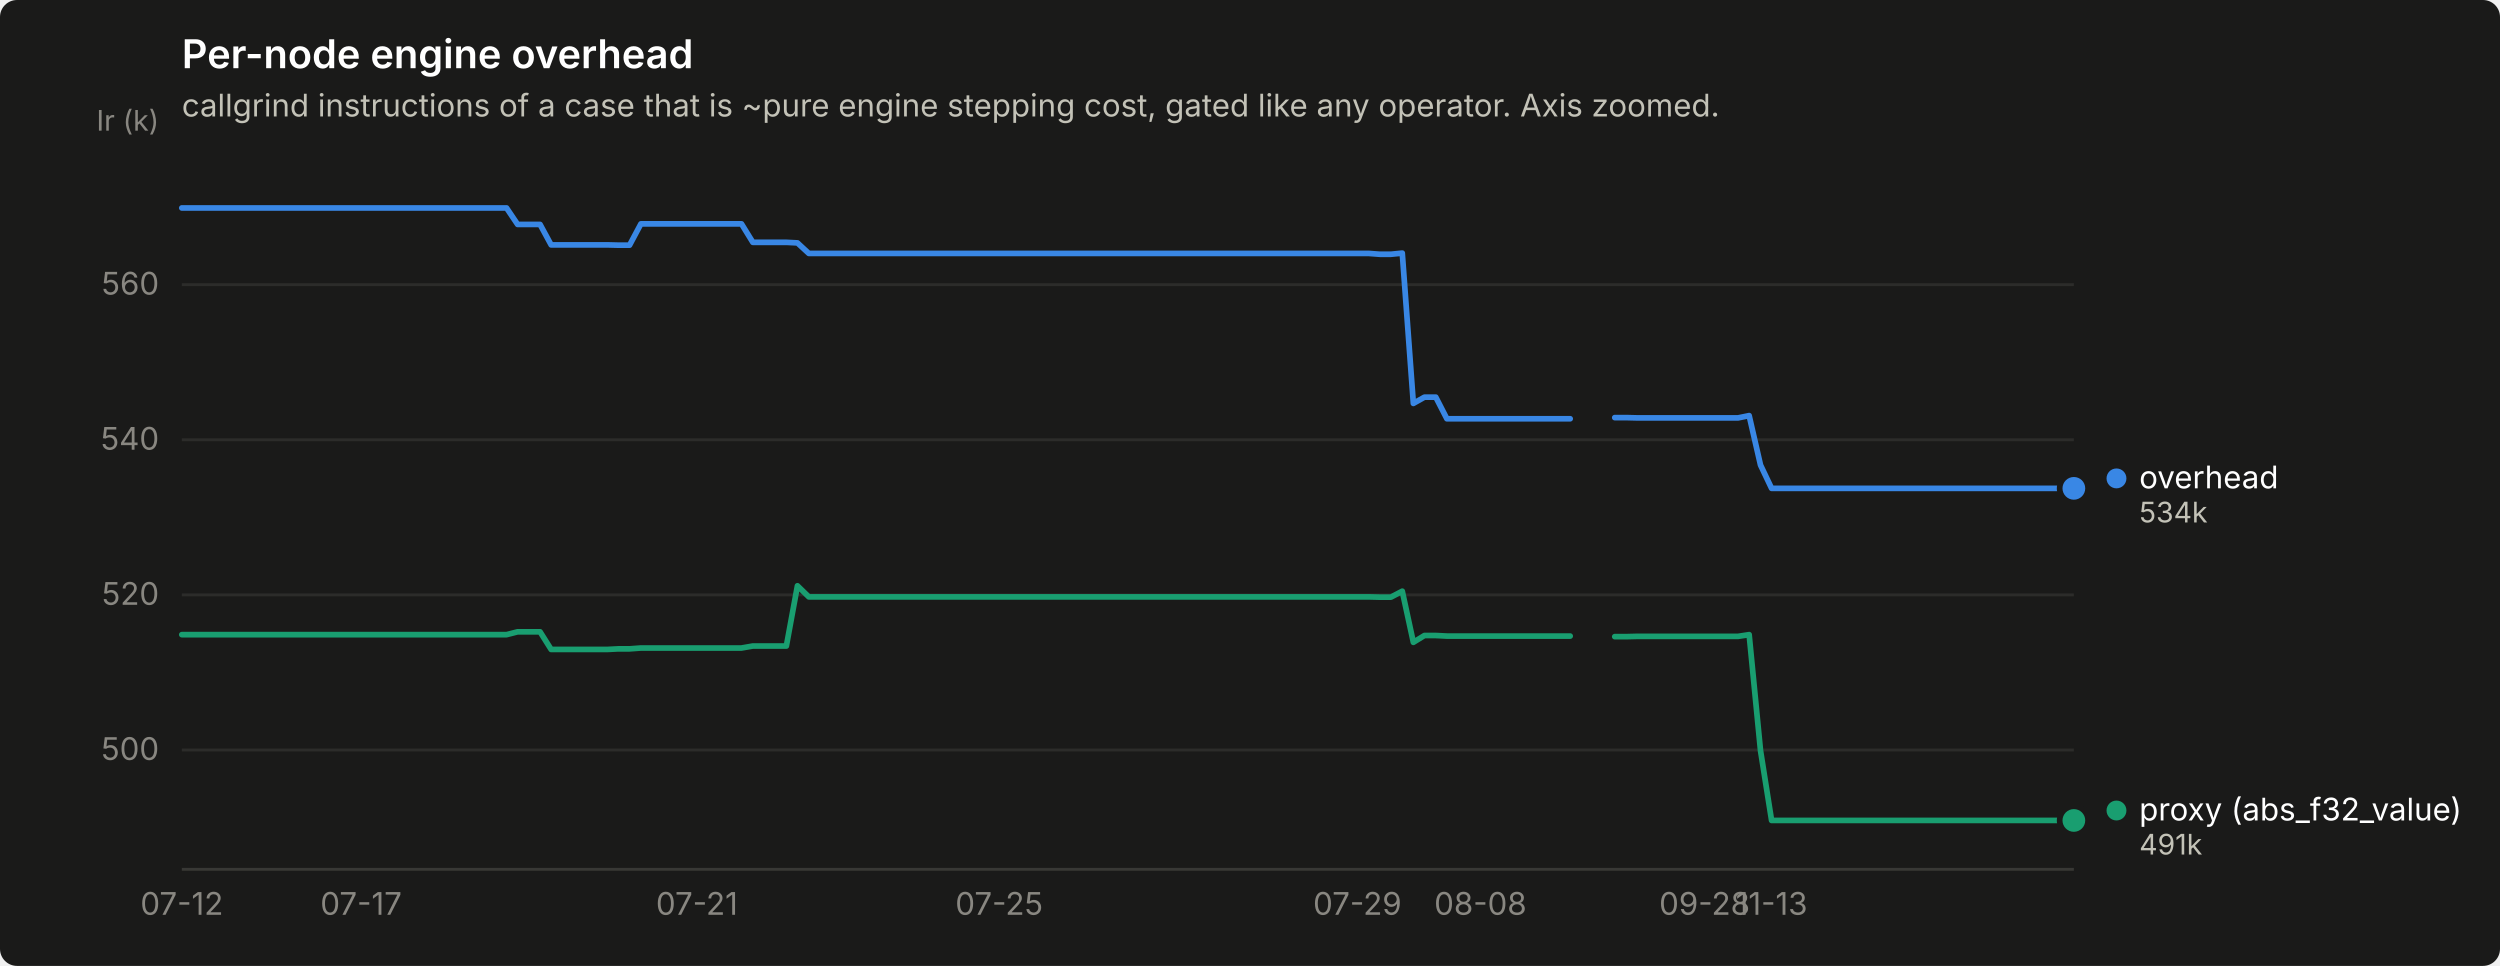
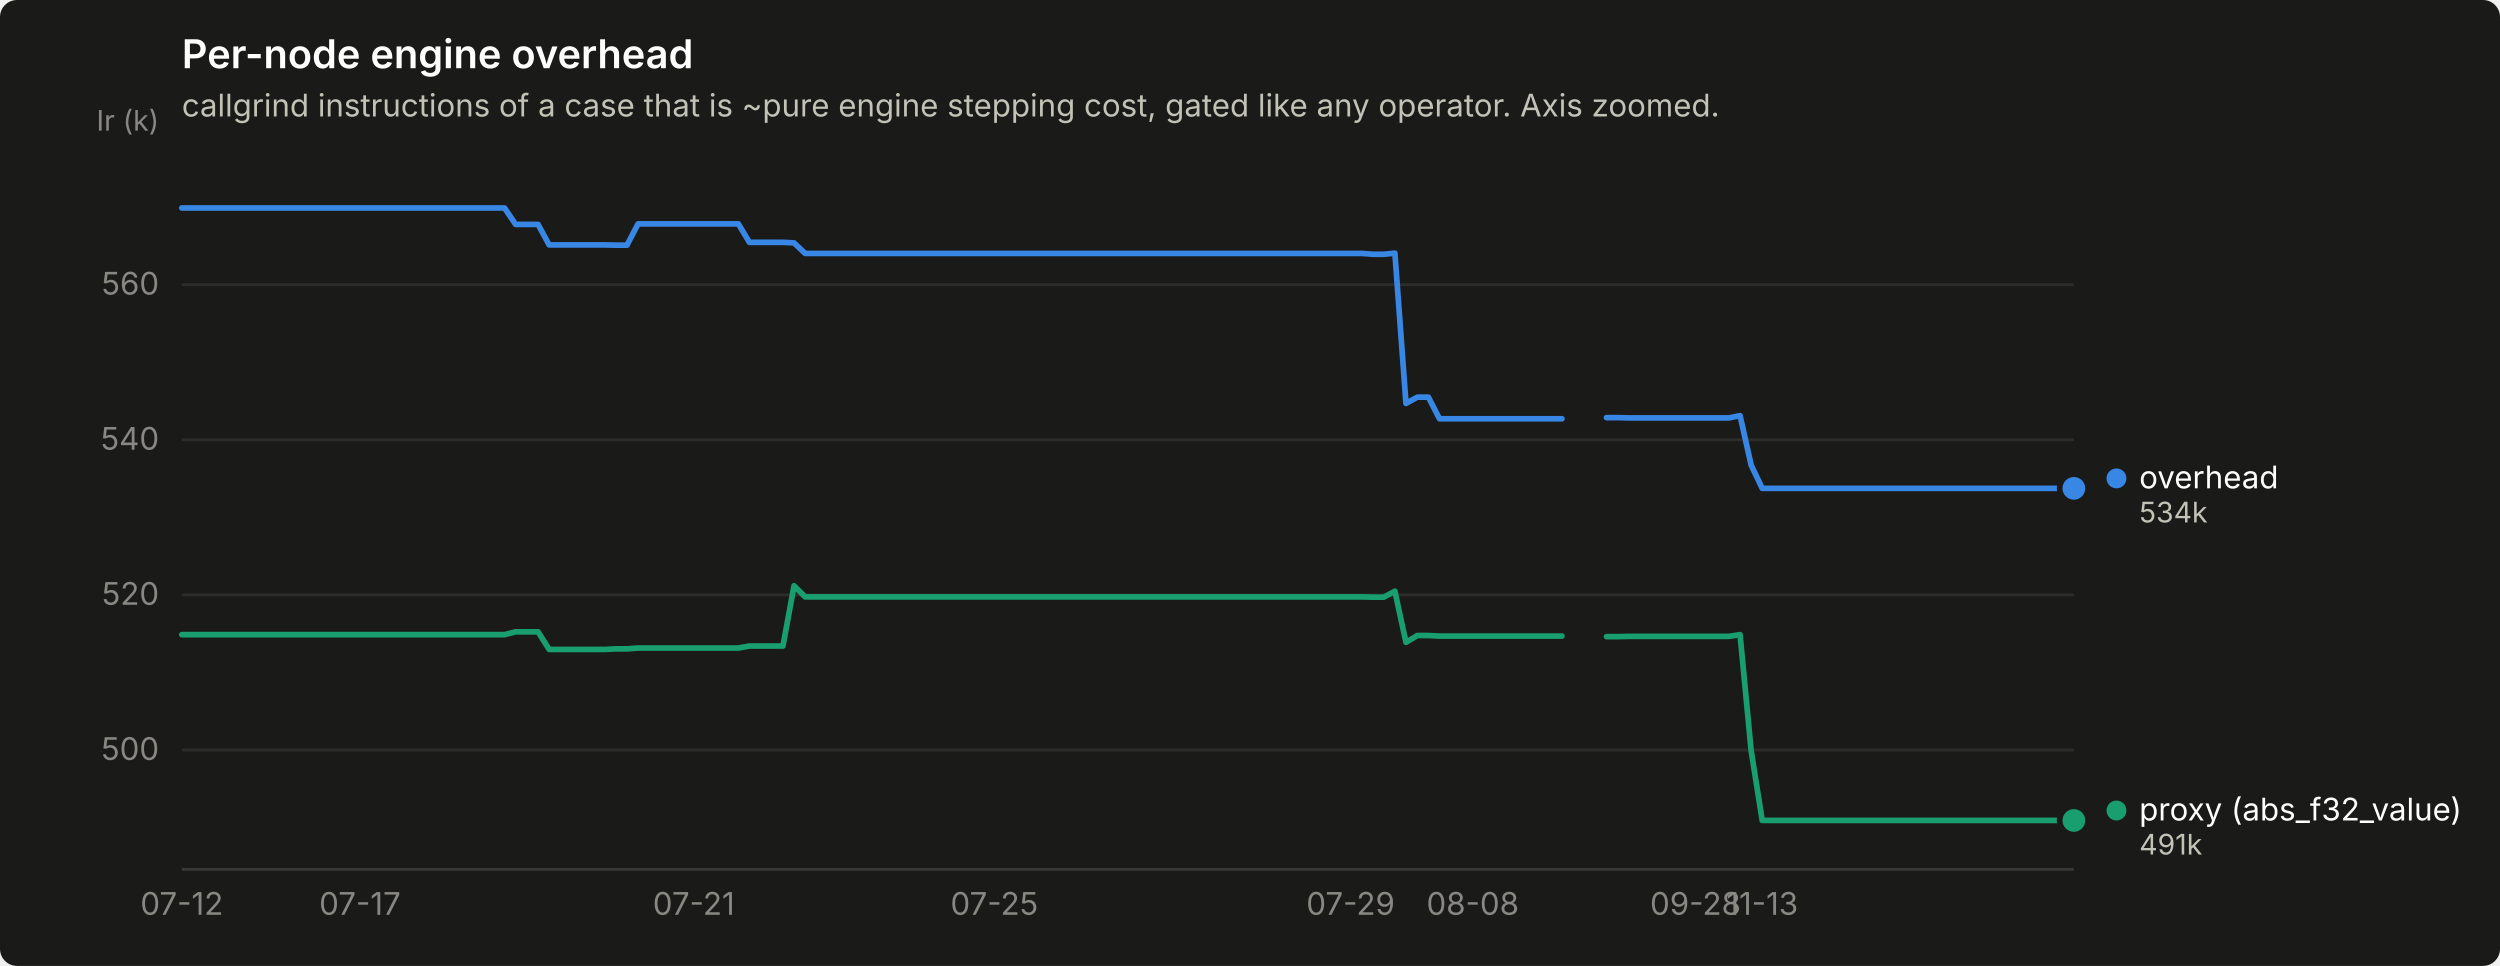
<svg xmlns="http://www.w3.org/2000/svg" width="880" height="340" viewBox="0 0 880 340" role="img" aria-label="Per-node engine overhead">
  <rect width="880" height="340" rx="6" fill="#1a1a19" />
  <text x="64" y="24" font-family="system-ui, -apple-system, &quot;Segoe UI&quot;, sans-serif" font-size="14" font-weight="600" fill="#ffffff">Per-node engine overhead</text>
  <text x="64" y="41" font-family="system-ui, -apple-system, &quot;Segoe UI&quot;, sans-serif" font-size="11" fill="#c3c2b7">callgrind instructions of a case that is ~pure engine stepping cost, gated like any operator. Axis zoomed.</text>
  <line x1="64" y1="264.0" x2="730" y2="264.0" stroke="#2c2c2a" stroke-width="1" />
  <text x="56" y="267.5" text-anchor="end" font-family="system-ui, -apple-system, &quot;Segoe UI&quot;, sans-serif" font-size="11" style="font-variant-numeric: tabular-nums" fill="#898781">500</text>
  <line x1="64" y1="209.4" x2="730" y2="209.4" stroke="#2c2c2a" stroke-width="1" />
  <text x="56" y="212.9" text-anchor="end" font-family="system-ui, -apple-system, &quot;Segoe UI&quot;, sans-serif" font-size="11" style="font-variant-numeric: tabular-nums" fill="#898781">520</text>
  <line x1="64" y1="154.8" x2="730" y2="154.8" stroke="#2c2c2a" stroke-width="1" />
  <text x="56" y="158.3" text-anchor="end" font-family="system-ui, -apple-system, &quot;Segoe UI&quot;, sans-serif" font-size="11" style="font-variant-numeric: tabular-nums" fill="#898781">540</text>
  <line x1="64" y1="100.2" x2="730" y2="100.2" stroke="#2c2c2a" stroke-width="1" />
  <text x="56" y="103.7" text-anchor="end" font-family="system-ui, -apple-system, &quot;Segoe UI&quot;, sans-serif" font-size="11" style="font-variant-numeric: tabular-nums" fill="#898781">560</text>
  <text x="56" y="46" text-anchor="end" font-family="system-ui, -apple-system, &quot;Segoe UI&quot;, sans-serif" font-size="10" fill="#898781">Ir (k)</text>
  <line x1="64" y1="306" x2="730" y2="306" stroke="#383835" stroke-width="1" />
  <text x="64.0" y="322" text-anchor="middle" font-family="system-ui, -apple-system, &quot;Segoe UI&quot;, sans-serif" font-size="11" style="font-variant-numeric: tabular-nums" fill="#898781">07-12</text>
-   <text x="127.1" y="322" text-anchor="middle" font-family="system-ui, -apple-system, &quot;Segoe UI&quot;, sans-serif" font-size="11" style="font-variant-numeric: tabular-nums" fill="#898781">07-17</text>
-   <text x="245.3" y="322" text-anchor="middle" font-family="system-ui, -apple-system, &quot;Segoe UI&quot;, sans-serif" font-size="11" style="font-variant-numeric: tabular-nums" fill="#898781">07-21</text>
-   <text x="351.7" y="322" text-anchor="middle" font-family="system-ui, -apple-system, &quot;Segoe UI&quot;, sans-serif" font-size="11" style="font-variant-numeric: tabular-nums" fill="#898781">07-25</text>
-   <text x="477.8" y="322" text-anchor="middle" font-family="system-ui, -apple-system, &quot;Segoe UI&quot;, sans-serif" font-size="11" style="font-variant-numeric: tabular-nums" fill="#898781">07-29</text>
-   <text x="521.1" y="322" text-anchor="middle" font-family="system-ui, -apple-system, &quot;Segoe UI&quot;, sans-serif" font-size="11" style="font-variant-numeric: tabular-nums" fill="#898781">08-08</text>
-   <text x="600.0" y="322" text-anchor="middle" font-family="system-ui, -apple-system, &quot;Segoe UI&quot;, sans-serif" font-size="11" style="font-variant-numeric: tabular-nums" fill="#898781">09-28</text>
-   <text x="623.6" y="322" text-anchor="middle" font-family="system-ui, -apple-system, &quot;Segoe UI&quot;, sans-serif" font-size="11" style="font-variant-numeric: tabular-nums" fill="#898781">11-13</text>
-   <path d="M64.0,73.2 L67.9,73.2 L71.9,73.2 L75.8,73.2 L79.8,73.2 L83.7,73.2 L87.6,73.2 L91.6,73.2 L95.5,73.2 L99.5,73.2 L103.4,73.2 L107.3,73.2 L111.3,73.2 L115.2,73.2 L119.2,73.2 L123.1,73.2 L127.1,73.2 L131.0,73.2 L134.9,73.2 L138.9,73.2 L142.8,73.2 L146.8,73.2 L150.7,73.2 L154.6,73.2 L158.6,73.2 L162.5,73.2 L166.5,73.2 L170.4,73.2 L174.3,73.2 L178.3,73.2 L182.2,79.0 L186.2,79.0 L190.1,79.0 L194.0,86.2 L198.0,86.2 L201.9,86.2 L205.9,86.2 L209.8,86.2 L213.8,86.2 L217.7,86.3 L221.6,86.3 L225.6,78.8 L229.5,78.8 L233.5,78.8 L237.4,78.8 L241.3,78.8 L245.3,78.8 L249.2,78.8 L253.2,78.8 L257.1,78.8 L261.0,78.8 L265.0,85.3 L268.9,85.3 L272.9,85.3 L276.8,85.3 L280.7,85.5 L284.7,89.2 L288.6,89.2 L292.6,89.2 L296.5,89.2 L300.4,89.2 L304.4,89.2 L308.3,89.2 L312.3,89.2 L316.2,89.2 L320.2,89.2 L324.1,89.2 L328.0,89.2 L332.0,89.2 L335.9,89.2 L339.9,89.2 L343.8,89.2 L347.7,89.2 L351.7,89.2 L355.6,89.2 L359.6,89.2 L363.5,89.2 L367.4,89.2 L371.4,89.2 L375.3,89.2 L379.3,89.2 L383.2,89.2 L387.1,89.2 L391.1,89.2 L395.0,89.2 L399.0,89.2 L402.9,89.2 L406.9,89.2 L410.8,89.2 L414.7,89.2 L418.7,89.2 L422.6,89.2 L426.6,89.2 L430.5,89.2 L434.4,89.2 L438.4,89.2 L442.3,89.2 L446.3,89.2 L450.2,89.2 L454.1,89.2 L458.1,89.2 L462.0,89.2 L466.0,89.2 L469.9,89.2 L473.8,89.2 L477.8,89.2 L481.7,89.2 L485.7,89.5 L489.6,89.5 L493.6,89.1 L497.5,142.0 L501.4,139.8 L505.4,139.8 L509.3,147.4 L513.3,147.4 L517.2,147.4 L521.1,147.4 L525.1,147.4 L529.0,147.4 L533.0,147.4 L536.9,147.4 L540.8,147.4 L544.8,147.4 L548.7,147.4 L552.7,147.4" fill="none" stroke="#3987e5" stroke-width="2" stroke-linejoin="round" stroke-linecap="round" />
-   <path d="M568.4,147.0 L572.4,147.0 L576.3,147.1 L580.2,147.1 L584.2,147.1 L588.1,147.1 L592.1,147.1 L596.0,147.1 L600.0,147.1 L603.9,147.1 L607.8,147.1 L611.8,147.1 L615.7,146.3 L619.7,163.7 L623.6,171.9 L627.5,171.9 L631.5,171.9 L635.4,171.9 L639.4,171.9 L643.3,171.9 L647.2,171.9 L651.2,171.9 L655.1,171.9 L659.1,171.9 L663.0,171.9 L666.9,171.9 L670.9,171.9 L674.8,171.9 L678.8,171.9 L682.7,171.9 L686.7,171.9 L690.6,171.9 L694.5,171.9 L698.5,171.9 L702.4,171.9 L706.4,171.9 L710.3,171.9 L714.2,171.9 L718.2,171.9 L722.1,171.9 L726.1,171.9 L730.0,171.9" fill="none" stroke="#3987e5" stroke-width="2" stroke-linejoin="round" stroke-linecap="round" />
+   <text x="126.7" y="322" text-anchor="middle" font-family="system-ui, -apple-system, &quot;Segoe UI&quot;, sans-serif" font-size="11" style="font-variant-numeric: tabular-nums" fill="#898781">07-17</text>
+   <text x="244.2" y="322" text-anchor="middle" font-family="system-ui, -apple-system, &quot;Segoe UI&quot;, sans-serif" font-size="11" style="font-variant-numeric: tabular-nums" fill="#898781">07-21</text>
+   <text x="350.0" y="322" text-anchor="middle" font-family="system-ui, -apple-system, &quot;Segoe UI&quot;, sans-serif" font-size="11" style="font-variant-numeric: tabular-nums" fill="#898781">07-25</text>
+   <text x="475.4" y="322" text-anchor="middle" font-family="system-ui, -apple-system, &quot;Segoe UI&quot;, sans-serif" font-size="11" style="font-variant-numeric: tabular-nums" fill="#898781">07-29</text>
+   <text x="518.4" y="322" text-anchor="middle" font-family="system-ui, -apple-system, &quot;Segoe UI&quot;, sans-serif" font-size="11" style="font-variant-numeric: tabular-nums" fill="#898781">08-08</text>
+   <text x="596.8" y="322" text-anchor="middle" font-family="system-ui, -apple-system, &quot;Segoe UI&quot;, sans-serif" font-size="11" style="font-variant-numeric: tabular-nums" fill="#898781">09-28</text>
+   <text x="620.3" y="322" text-anchor="middle" font-family="system-ui, -apple-system, &quot;Segoe UI&quot;, sans-serif" font-size="11" style="font-variant-numeric: tabular-nums" fill="#898781">11-13</text>
+   <path d="M64.0,73.2 L67.9,73.2 L71.8,73.2 L75.8,73.2 L79.7,73.2 L83.6,73.2 L87.5,73.2 L91.4,73.2 L95.3,73.2 L99.3,73.2 L103.2,73.2 L107.1,73.2 L111.0,73.2 L114.9,73.2 L118.8,73.2 L122.8,73.2 L126.7,73.2 L130.6,73.2 L134.5,73.2 L138.4,73.2 L142.4,73.2 L146.3,73.2 L150.2,73.2 L154.1,73.2 L158.0,73.2 L161.9,73.2 L165.9,73.2 L169.8,73.2 L173.7,73.2 L177.6,73.2 L181.5,79.0 L185.4,79.0 L189.4,79.0 L193.3,86.2 L197.2,86.2 L201.1,86.2 L205.0,86.2 L209.0,86.2 L212.9,86.2 L216.8,86.3 L220.7,86.3 L224.6,78.8 L228.5,78.8 L232.5,78.8 L236.4,78.8 L240.3,78.8 L244.2,78.8 L248.1,78.8 L252.0,78.8 L256.0,78.8 L259.9,78.8 L263.8,85.3 L267.7,85.3 L271.6,85.3 L275.6,85.3 L279.5,85.5 L283.4,89.2 L287.3,89.2 L291.2,89.2 L295.1,89.2 L299.1,89.2 L303.0,89.2 L306.9,89.2 L310.8,89.2 L314.7,89.2 L318.6,89.2 L322.6,89.2 L326.5,89.2 L330.4,89.2 L334.3,89.2 L338.2,89.2 L342.2,89.2 L346.1,89.2 L350.0,89.2 L353.9,89.2 L357.8,89.2 L361.7,89.2 L365.7,89.2 L369.6,89.2 L373.5,89.2 L377.4,89.2 L381.3,89.2 L385.2,89.2 L389.2,89.2 L393.1,89.2 L397.0,89.2 L400.9,89.2 L404.8,89.2 L408.8,89.2 L412.7,89.2 L416.6,89.2 L420.5,89.2 L424.4,89.2 L428.3,89.2 L432.3,89.2 L436.2,89.2 L440.1,89.2 L444.0,89.2 L447.9,89.2 L451.8,89.2 L455.8,89.2 L459.7,89.2 L463.6,89.2 L467.5,89.2 L471.4,89.2 L475.4,89.2 L479.3,89.2 L483.2,89.5 L487.1,89.5 L491.0,89.1 L494.9,142.0 L498.9,139.8 L502.8,139.8 L506.7,147.4 L510.6,147.4 L514.5,147.4 L518.4,147.4 L522.4,147.4 L526.3,147.4 L530.2,147.4 L534.1,147.4 L538.0,147.4 L542.0,147.4 L545.9,147.4 L549.8,147.4" fill="none" stroke="#3987e5" stroke-width="2" stroke-linejoin="round" stroke-linecap="round" />
+   <path d="M565.5,147.0 L569.4,147.0 L573.3,147.1 L577.2,147.1 L581.1,147.1 L585.0,147.1 L589.0,147.1 L592.9,147.1 L596.8,147.1 L600.7,147.1 L604.6,147.1 L608.6,147.1 L612.5,146.3 L616.4,163.7 L620.3,171.9 L624.2,171.9 L628.1,171.9 L632.1,171.9 L636.0,171.9 L639.9,171.9 L643.8,171.9 L647.7,171.9 L651.6,171.9 L655.6,171.9 L659.5,171.9 L663.4,171.9 L667.3,171.9 L671.2,171.9 L675.2,171.9 L679.1,171.9 L683.0,171.9 L686.9,171.9 L690.8,171.9 L694.7,171.9 L698.7,171.9 L702.6,171.9 L706.5,171.9 L710.4,171.9 L714.3,171.9 L718.2,171.9 L722.2,171.9 L726.1,171.9 L730.0,171.9" fill="none" stroke="#3987e5" stroke-width="2" stroke-linejoin="round" stroke-linecap="round" />
  <circle cx="730.0" cy="171.9" r="6" fill="#1a1a19" />
  <circle cx="730.0" cy="171.9" r="4" fill="#3987e5" />
-   <path d="M64.0,223.4 L67.9,223.4 L71.9,223.4 L75.8,223.4 L79.8,223.4 L83.7,223.4 L87.6,223.4 L91.6,223.4 L95.5,223.4 L99.5,223.4 L103.4,223.4 L107.3,223.4 L111.3,223.4 L115.2,223.4 L119.2,223.4 L123.1,223.4 L127.1,223.4 L131.0,223.4 L134.9,223.4 L138.9,223.4 L142.8,223.4 L146.8,223.4 L150.7,223.4 L154.6,223.4 L158.6,223.4 L162.5,223.4 L166.5,223.4 L170.4,223.4 L174.3,223.4 L178.3,223.4 L182.2,222.4 L186.2,222.4 L190.1,222.4 L194.0,228.6 L198.0,228.6 L201.9,228.6 L205.9,228.6 L209.8,228.6 L213.8,228.6 L217.7,228.4 L221.6,228.4 L225.6,228.1 L229.5,228.1 L233.5,228.1 L237.4,228.1 L241.3,228.1 L245.3,228.1 L249.2,228.1 L253.2,228.1 L257.1,228.1 L261.0,228.1 L265.0,227.4 L268.9,227.4 L272.9,227.4 L276.8,227.4 L280.7,206.2 L284.7,210.1 L288.6,210.1 L292.6,210.1 L296.5,210.1 L300.4,210.1 L304.4,210.1 L308.3,210.1 L312.3,210.1 L316.2,210.1 L320.2,210.1 L324.1,210.1 L328.0,210.1 L332.0,210.1 L335.9,210.1 L339.9,210.1 L343.8,210.1 L347.7,210.1 L351.7,210.1 L355.6,210.1 L359.6,210.1 L363.5,210.1 L367.4,210.1 L371.4,210.1 L375.3,210.1 L379.3,210.1 L383.2,210.1 L387.1,210.1 L391.1,210.1 L395.0,210.1 L399.0,210.1 L402.9,210.1 L406.9,210.1 L410.8,210.1 L414.7,210.1 L418.7,210.1 L422.6,210.1 L426.6,210.1 L430.5,210.1 L434.4,210.1 L438.4,210.1 L442.3,210.1 L446.3,210.1 L450.2,210.1 L454.1,210.1 L458.1,210.1 L462.0,210.1 L466.0,210.1 L469.9,210.1 L473.8,210.1 L477.8,210.1 L481.7,210.1 L485.7,210.2 L489.6,210.2 L493.6,208.1 L497.5,226.1 L501.4,223.7 L505.4,223.7 L509.3,223.9 L513.3,223.9 L517.2,223.9 L521.1,223.9 L525.1,223.9 L529.0,223.9 L533.0,223.9 L536.9,223.9 L540.8,223.9 L544.8,223.9 L548.7,223.9 L552.7,223.9" fill="none" stroke="#199e70" stroke-width="2" stroke-linejoin="round" stroke-linecap="round" />
-   <path d="M568.4,224.1 L572.4,224.1 L576.3,224.0 L580.2,224.0 L584.2,224.0 L588.1,224.0 L592.1,224.0 L596.0,224.0 L600.0,224.0 L603.9,224.0 L607.8,224.0 L611.8,224.0 L615.7,223.4 L619.7,264.2 L623.6,288.8 L627.5,288.8 L631.5,288.8 L635.4,288.8 L639.4,288.8 L643.3,288.8 L647.2,288.8 L651.2,288.8 L655.1,288.8 L659.1,288.8 L663.0,288.8 L666.9,288.8 L670.9,288.8 L674.8,288.8 L678.8,288.8 L682.7,288.8 L686.7,288.8 L690.6,288.8 L694.5,288.8 L698.5,288.8 L702.4,288.8 L706.4,288.8 L710.3,288.8 L714.2,288.8 L718.2,288.8 L722.1,288.8 L726.1,288.8 L730.0,288.8" fill="none" stroke="#199e70" stroke-width="2" stroke-linejoin="round" stroke-linecap="round" />
+   <path d="M64.0,223.4 L67.9,223.4 L71.8,223.4 L75.8,223.4 L79.7,223.4 L83.6,223.4 L87.5,223.4 L91.4,223.4 L95.3,223.4 L99.3,223.4 L103.2,223.4 L107.1,223.4 L111.0,223.4 L114.9,223.4 L118.8,223.4 L122.8,223.4 L126.7,223.4 L130.6,223.4 L134.5,223.4 L138.4,223.4 L142.4,223.4 L146.3,223.4 L150.2,223.4 L154.1,223.4 L158.0,223.4 L161.9,223.4 L165.9,223.4 L169.8,223.4 L173.7,223.4 L177.6,223.4 L181.5,222.4 L185.4,222.4 L189.4,222.4 L193.3,228.6 L197.2,228.6 L201.1,228.6 L205.0,228.6 L209.0,228.6 L212.9,228.6 L216.8,228.4 L220.7,228.4 L224.6,228.1 L228.5,228.1 L232.5,228.1 L236.4,228.1 L240.3,228.1 L244.2,228.1 L248.1,228.1 L252.0,228.1 L256.0,228.1 L259.9,228.1 L263.8,227.4 L267.7,227.4 L271.6,227.4 L275.6,227.4 L279.5,206.2 L283.4,210.1 L287.3,210.1 L291.2,210.1 L295.1,210.1 L299.1,210.1 L303.0,210.1 L306.9,210.1 L310.8,210.1 L314.7,210.1 L318.6,210.1 L322.6,210.1 L326.5,210.1 L330.4,210.1 L334.3,210.1 L338.2,210.1 L342.2,210.1 L346.1,210.1 L350.0,210.1 L353.9,210.1 L357.8,210.1 L361.7,210.1 L365.7,210.1 L369.6,210.1 L373.5,210.1 L377.4,210.1 L381.3,210.1 L385.2,210.1 L389.2,210.1 L393.1,210.1 L397.0,210.1 L400.9,210.1 L404.8,210.1 L408.8,210.1 L412.7,210.1 L416.6,210.1 L420.5,210.1 L424.4,210.1 L428.3,210.1 L432.3,210.1 L436.2,210.1 L440.1,210.1 L444.0,210.1 L447.9,210.1 L451.8,210.1 L455.8,210.1 L459.7,210.1 L463.6,210.1 L467.5,210.1 L471.4,210.1 L475.4,210.1 L479.3,210.1 L483.2,210.2 L487.1,210.2 L491.0,208.1 L494.9,226.1 L498.9,223.7 L502.8,223.7 L506.7,223.9 L510.6,223.9 L514.5,223.9 L518.4,223.9 L522.4,223.9 L526.3,223.9 L530.2,223.9 L534.1,223.9 L538.0,223.9 L542.0,223.9 L545.9,223.9 L549.8,223.9" fill="none" stroke="#199e70" stroke-width="2" stroke-linejoin="round" stroke-linecap="round" />
+   <path d="M565.5,224.1 L569.4,224.1 L573.3,224.0 L577.2,224.0 L581.1,224.0 L585.0,224.0 L589.0,224.0 L592.9,224.0 L596.8,224.0 L600.7,224.0 L604.6,224.0 L608.6,224.0 L612.5,223.4 L616.4,264.2 L620.3,288.8 L624.2,288.8 L628.1,288.8 L632.1,288.8 L636.0,288.8 L639.9,288.8 L643.8,288.8 L647.7,288.8 L651.6,288.8 L655.6,288.8 L659.5,288.8 L663.4,288.8 L667.3,288.8 L671.2,288.8 L675.2,288.8 L679.1,288.8 L683.0,288.8 L686.9,288.8 L690.8,288.8 L694.7,288.8 L698.7,288.8 L702.6,288.8 L706.5,288.8 L710.4,288.8 L714.3,288.8 L718.2,288.8 L722.2,288.8 L726.1,288.8 L730.0,288.8" fill="none" stroke="#199e70" stroke-width="2" stroke-linejoin="round" stroke-linecap="round" />
  <circle cx="730.0" cy="288.8" r="6" fill="#1a1a19" />
  <circle cx="730.0" cy="288.8" r="4" fill="#199e70" />
  <circle cx="745.0" cy="168.4" r="3.5" fill="#3987e5" />
  <text x="753.0" y="171.9" font-family="system-ui, -apple-system, &quot;Segoe UI&quot;, sans-serif" font-size="11" fill="#ffffff">overhead</text>
  <text x="753.0" y="183.9" font-family="system-ui, -apple-system, &quot;Segoe UI&quot;, sans-serif" font-size="10" style="font-variant-numeric: tabular-nums" fill="#c3c2b7">534k</text>
  <circle cx="745.0" cy="285.3" r="3.5" fill="#199e70" />
  <text x="753.0" y="288.8" font-family="system-ui, -apple-system, &quot;Segoe UI&quot;, sans-serif" font-size="11" fill="#ffffff">proxy (abs_f32_value)</text>
  <text x="753.0" y="300.8" font-family="system-ui, -apple-system, &quot;Segoe UI&quot;, sans-serif" font-size="10" style="font-variant-numeric: tabular-nums" fill="#c3c2b7">491k</text>
</svg>
